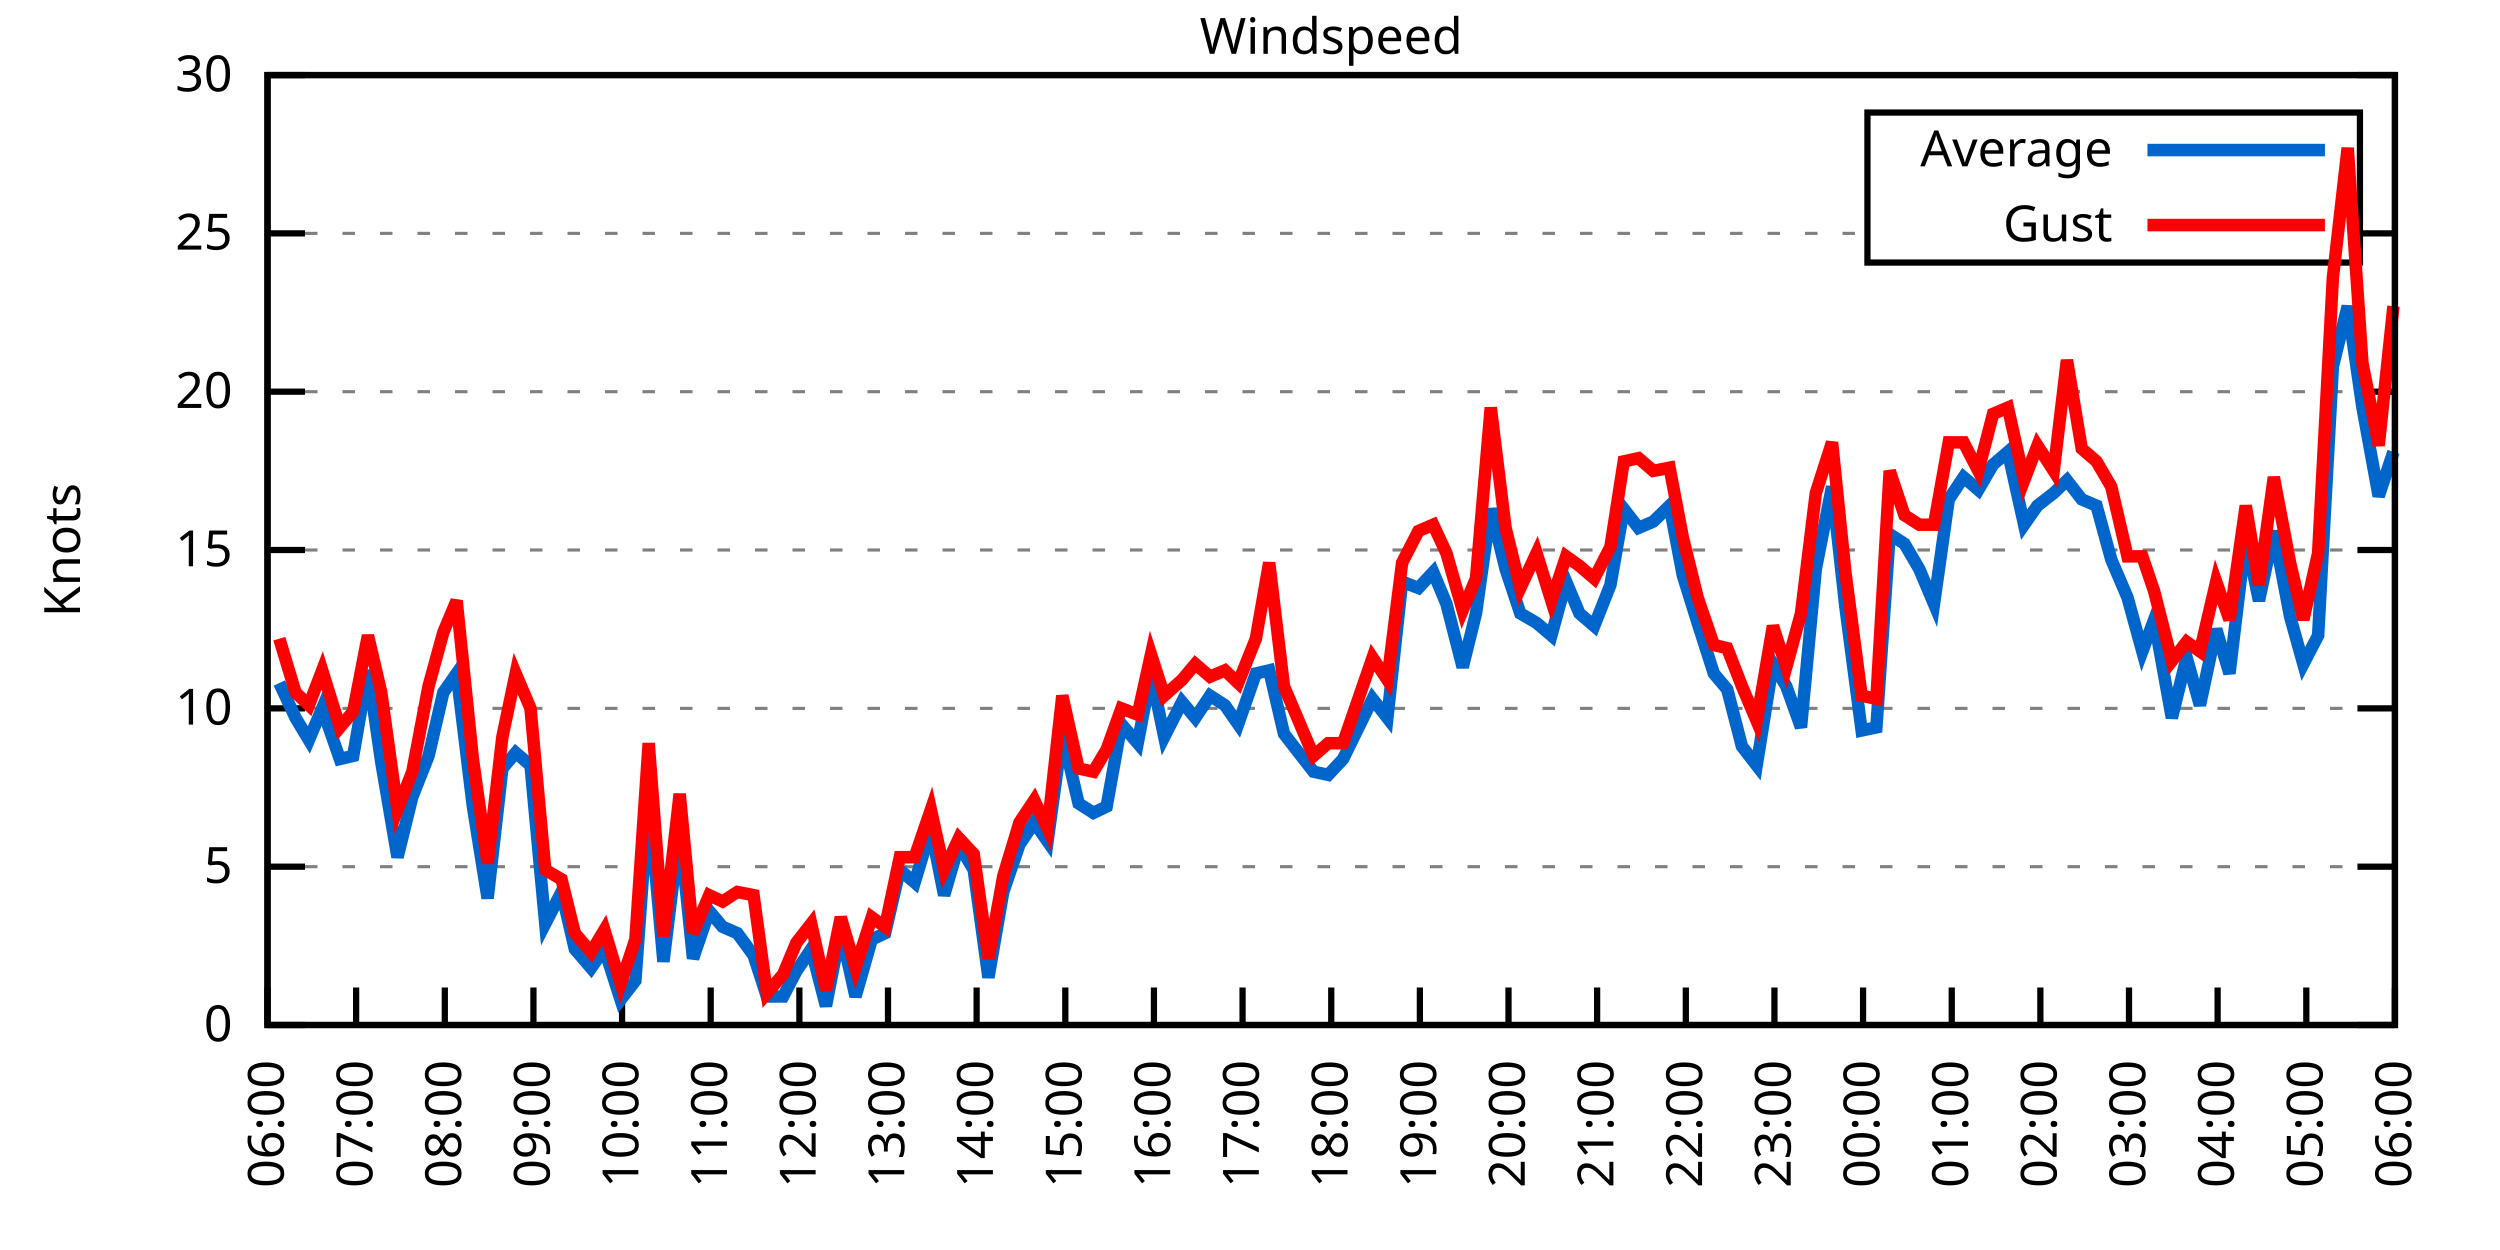
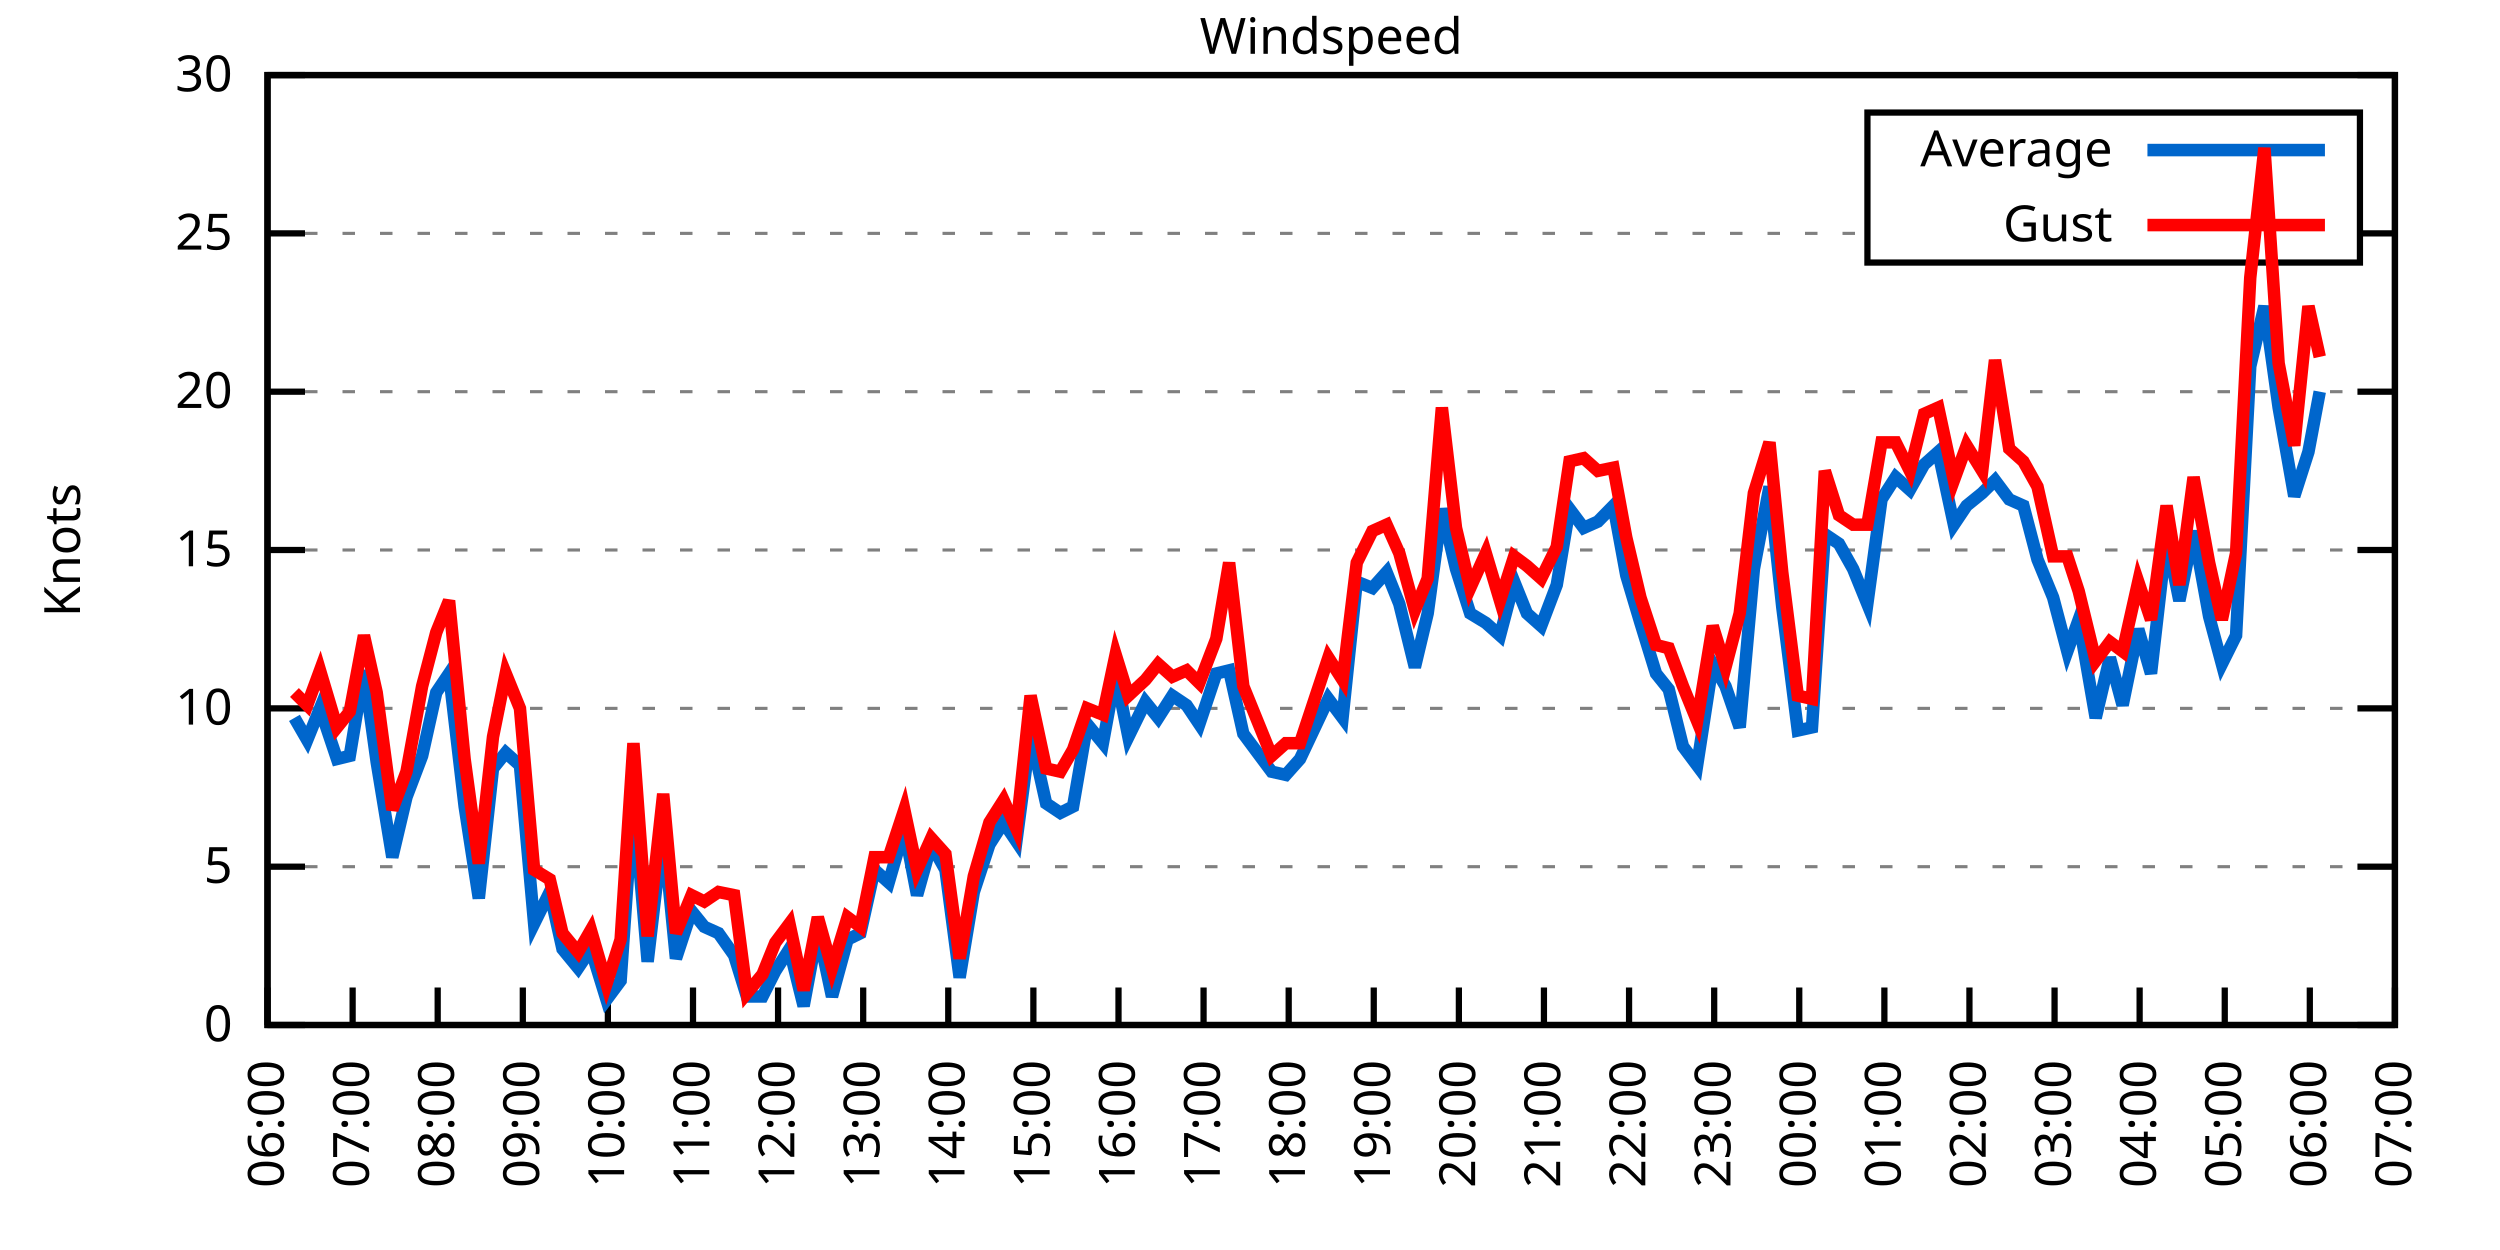
<svg xmlns="http://www.w3.org/2000/svg" xmlns:xlink="http://www.w3.org/1999/xlink" width="400" height="200" viewBox="0 0 400 200">
  <g id="gnuplot_canvas">
    <rect x="0" y="0" width="400" height="200" fill="none" />
    <defs>
      <circle id="gpDot" r="0.5" stroke-width="0.5" stroke="currentColor" />
      <path id="gpPt0" stroke-width="0.333" stroke="currentColor" d="M-1,0 h2 M0,-1 v2" />
      <path id="gpPt1" stroke-width="0.333" stroke="currentColor" d="M-1,-1 L1,1 M1,-1 L-1,1" />
      <path id="gpPt2" stroke-width="0.333" stroke="currentColor" d="M-1,0 L1,0 M0,-1 L0,1 M-1,-1 L1,1 M-1,1 L1,-1" />
      <rect id="gpPt3" stroke-width="0.333" stroke="currentColor" x="-1" y="-1" width="2" height="2" />
      <rect id="gpPt4" stroke-width="0.333" stroke="currentColor" fill="currentColor" x="-1" y="-1" width="2" height="2" />
      <circle id="gpPt5" stroke-width="0.333" stroke="currentColor" cx="0" cy="0" r="1" />
      <use xlink:href="#gpPt5" id="gpPt6" fill="currentColor" stroke="none" />
      <path id="gpPt7" stroke-width="0.333" stroke="currentColor" d="M0,-1.33 L-1.33,0.67 L1.33,0.67 z" />
      <use xlink:href="#gpPt7" id="gpPt8" fill="currentColor" stroke="none" />
      <use xlink:href="#gpPt7" id="gpPt9" stroke="currentColor" transform="rotate(180)" />
      <use xlink:href="#gpPt9" id="gpPt10" fill="currentColor" stroke="none" />
      <use xlink:href="#gpPt3" id="gpPt11" stroke="currentColor" transform="rotate(45)" />
      <use xlink:href="#gpPt11" id="gpPt12" fill="currentColor" stroke="none" />
      <path id="gpPt13" stroke-width="0.333" stroke="currentColor" d="M0,1.330 L1.265,0.411 L0.782,-1.067 L-0.782,-1.076 L-1.265,0.411 z" />
      <use xlink:href="#gpPt13" id="gpPt14" fill="currentColor" stroke="none" />
      <filter id="textbox" filterUnits="objectBoundingBox" x="0" y="0" height="1" width="1">
        <feFlood flood-color="white" flood-opacity="1" result="bgnd" />
        <feComposite in="SourceGraphic" in2="bgnd" operator="atop" />
      </filter>
      <filter id="greybox" filterUnits="objectBoundingBox" x="0" y="0" height="1" width="1">
        <feFlood flood-color="lightgrey" flood-opacity="1" result="grey" />
        <feComposite in="SourceGraphic" in2="grey" operator="atop" />
      </filter>
    </defs>
    <g fill="none" color="white" stroke="currentColor" stroke-width="1.00" stroke-linecap="butt" stroke-linejoin="miter">
</g>
    <g fill="none" color="black" stroke="currentColor" stroke-width="1.00" stroke-linecap="butt" stroke-linejoin="miter">
      <g stroke="none" shape-rendering="crispEdges">
        <polygon fill="rgb(255, 255, 255)" points="42.80,164.00 383.18,164.00 383.18,12.02 42.80,12.02 " />
      </g>
    </g>
    <g fill="none" color="black" stroke="currentColor" stroke-width="1.00" stroke-linecap="butt" stroke-linejoin="miter">
</g>
    <g fill="none" color="black" stroke="black" stroke-width="0.50" stroke-linecap="butt" stroke-linejoin="miter">
</g>
    <g fill="none" color="gray" stroke="currentColor" stroke-width="0.50" stroke-linecap="butt" stroke-linejoin="miter">
      <path stroke="gray" stroke-dasharray="2,4" class="gridline" d="M42.80,164.00 L383.19,164.00  " />
    </g>
    <g fill="none" color="gray" stroke="gray" stroke-width="1.00" stroke-linecap="butt" stroke-linejoin="miter">
</g>
    <g fill="none" color="black" stroke="currentColor" stroke-width="1.00" stroke-linecap="butt" stroke-linejoin="miter">
      <path stroke="black" d="M42.80,164.00 L48.80,164.00 M383.19,164.00 L377.19,164.00  " />
      <g transform="translate(37.20,166.60)" stroke="none" fill="black" font-family="Sans" font-size="8.00" text-anchor="end">
        <text>
          <tspan font-family="Sans"> 0</tspan>
        </text>
      </g>
    </g>
    <g fill="none" color="black" stroke="currentColor" stroke-width="1.00" stroke-linecap="butt" stroke-linejoin="miter">
</g>
    <g fill="none" color="black" stroke="black" stroke-width="0.50" stroke-linecap="butt" stroke-linejoin="miter">
</g>
    <g fill="none" color="gray" stroke="currentColor" stroke-width="0.50" stroke-linecap="butt" stroke-linejoin="miter">
      <path stroke="gray" stroke-dasharray="2,4" class="gridline" d="M42.80,138.67 L383.19,138.67  " />
    </g>
    <g fill="none" color="gray" stroke="gray" stroke-width="1.00" stroke-linecap="butt" stroke-linejoin="miter">
</g>
    <g fill="none" color="black" stroke="currentColor" stroke-width="1.00" stroke-linecap="butt" stroke-linejoin="miter">
      <path stroke="black" d="M42.80,138.67 L48.80,138.67 M383.19,138.67 L377.19,138.67  " />
      <g transform="translate(37.20,141.27)" stroke="none" fill="black" font-family="Sans" font-size="8.00" text-anchor="end">
        <text>
          <tspan font-family="Sans"> 5</tspan>
        </text>
      </g>
    </g>
    <g fill="none" color="black" stroke="currentColor" stroke-width="1.00" stroke-linecap="butt" stroke-linejoin="miter">
</g>
    <g fill="none" color="black" stroke="black" stroke-width="0.50" stroke-linecap="butt" stroke-linejoin="miter">
</g>
    <g fill="none" color="gray" stroke="currentColor" stroke-width="0.50" stroke-linecap="butt" stroke-linejoin="miter">
      <path stroke="gray" stroke-dasharray="2,4" class="gridline" d="M42.80,113.34 L383.19,113.34  " />
    </g>
    <g fill="none" color="gray" stroke="gray" stroke-width="1.00" stroke-linecap="butt" stroke-linejoin="miter">
</g>
    <g fill="none" color="black" stroke="currentColor" stroke-width="1.00" stroke-linecap="butt" stroke-linejoin="miter">
      <path stroke="black" d="M42.80,113.34 L48.80,113.34 M383.19,113.34 L377.19,113.34  " />
      <g transform="translate(37.20,115.94)" stroke="none" fill="black" font-family="Sans" font-size="8.00" text-anchor="end">
        <text>
          <tspan font-family="Sans"> 10</tspan>
        </text>
      </g>
    </g>
    <g fill="none" color="black" stroke="currentColor" stroke-width="1.00" stroke-linecap="butt" stroke-linejoin="miter">
</g>
    <g fill="none" color="black" stroke="black" stroke-width="0.50" stroke-linecap="butt" stroke-linejoin="miter">
</g>
    <g fill="none" color="gray" stroke="currentColor" stroke-width="0.50" stroke-linecap="butt" stroke-linejoin="miter">
      <path stroke="gray" stroke-dasharray="2,4" class="gridline" d="M42.80,88.00 L383.19,88.00  " />
    </g>
    <g fill="none" color="gray" stroke="gray" stroke-width="1.00" stroke-linecap="butt" stroke-linejoin="miter">
</g>
    <g fill="none" color="black" stroke="currentColor" stroke-width="1.00" stroke-linecap="butt" stroke-linejoin="miter">
      <path stroke="black" d="M42.80,88.00 L48.80,88.00 M383.19,88.00 L377.19,88.00  " />
      <g transform="translate(37.20,90.60)" stroke="none" fill="black" font-family="Sans" font-size="8.00" text-anchor="end">
        <text>
          <tspan font-family="Sans"> 15</tspan>
        </text>
      </g>
    </g>
    <g fill="none" color="black" stroke="currentColor" stroke-width="1.00" stroke-linecap="butt" stroke-linejoin="miter">
</g>
    <g fill="none" color="black" stroke="black" stroke-width="0.50" stroke-linecap="butt" stroke-linejoin="miter">
</g>
    <g fill="none" color="gray" stroke="currentColor" stroke-width="0.50" stroke-linecap="butt" stroke-linejoin="miter">
      <path stroke="gray" stroke-dasharray="2,4" class="gridline" d="M42.80,62.67 L383.19,62.67  " />
    </g>
    <g fill="none" color="gray" stroke="gray" stroke-width="1.00" stroke-linecap="butt" stroke-linejoin="miter">
</g>
    <g fill="none" color="black" stroke="currentColor" stroke-width="1.00" stroke-linecap="butt" stroke-linejoin="miter">
      <path stroke="black" d="M42.80,62.67 L48.80,62.67 M383.19,62.67 L377.19,62.67  " />
      <g transform="translate(37.20,65.27)" stroke="none" fill="black" font-family="Sans" font-size="8.00" text-anchor="end">
        <text>
          <tspan font-family="Sans"> 20</tspan>
        </text>
      </g>
    </g>
    <g fill="none" color="black" stroke="currentColor" stroke-width="1.00" stroke-linecap="butt" stroke-linejoin="miter">
</g>
    <g fill="none" color="black" stroke="black" stroke-width="0.50" stroke-linecap="butt" stroke-linejoin="miter">
</g>
    <g fill="none" color="gray" stroke="currentColor" stroke-width="0.50" stroke-linecap="butt" stroke-linejoin="miter">
      <path stroke="gray" stroke-dasharray="2,4" class="gridline" d="M42.80,37.34 L298.79,37.34 M377.59,37.34 L383.19,37.34  " />
    </g>
    <g fill="none" color="gray" stroke="gray" stroke-width="1.00" stroke-linecap="butt" stroke-linejoin="miter">
</g>
    <g fill="none" color="black" stroke="currentColor" stroke-width="1.00" stroke-linecap="butt" stroke-linejoin="miter">
      <path stroke="black" d="M42.80,37.34 L48.80,37.34 M383.19,37.34 L377.19,37.34  " />
      <g transform="translate(37.20,39.94)" stroke="none" fill="black" font-family="Sans" font-size="8.00" text-anchor="end">
        <text>
          <tspan font-family="Sans"> 25</tspan>
        </text>
      </g>
    </g>
    <g fill="none" color="black" stroke="currentColor" stroke-width="1.00" stroke-linecap="butt" stroke-linejoin="miter">
</g>
    <g fill="none" color="black" stroke="black" stroke-width="0.50" stroke-linecap="butt" stroke-linejoin="miter">
</g>
    <g fill="none" color="gray" stroke="currentColor" stroke-width="0.50" stroke-linecap="butt" stroke-linejoin="miter">
      <path stroke="gray" stroke-dasharray="2,4" class="gridline" d="M42.80,12.01 L383.19,12.01  " />
    </g>
    <g fill="none" color="gray" stroke="gray" stroke-width="1.00" stroke-linecap="butt" stroke-linejoin="miter">
</g>
    <g fill="none" color="black" stroke="currentColor" stroke-width="1.00" stroke-linecap="butt" stroke-linejoin="miter">
      <path stroke="black" d="M42.80,12.01 L48.80,12.01 M383.19,12.01 L377.19,12.01  " />
      <g transform="translate(37.20,14.61)" stroke="none" fill="black" font-family="Sans" font-size="8.00" text-anchor="end">
        <text>
          <tspan font-family="Sans"> 30</tspan>
        </text>
      </g>
    </g>
    <g fill="none" color="black" stroke="currentColor" stroke-width="1.00" stroke-linecap="butt" stroke-linejoin="miter">
      <path stroke="black" d="M42.80,164.00 L42.80,158.00  " />
      <g transform="translate(45.40,169.60) rotate(270.00)" stroke="none" fill="black" font-family="Sans" font-size="8.00" text-anchor="end">
        <text>
          <tspan font-family="Sans">06:00</tspan>
        </text>
      </g>
    </g>
    <g fill="none" color="black" stroke="currentColor" stroke-width="1.00" stroke-linecap="butt" stroke-linejoin="miter">
-       <path stroke="black" d="M56.98,164.00 L56.98,158.00  " />
-       <g transform="translate(59.58,169.60) rotate(270.00)" stroke="none" fill="black" font-family="Sans" font-size="8.00" text-anchor="end">
+       <path stroke="black" d="M56.42,164.00 L56.42,158.00  " />
+       <g transform="translate(59.02,169.60) rotate(270.00)" stroke="none" fill="black" font-family="Sans" font-size="8.00" text-anchor="end">
        <text>
          <tspan font-family="Sans">07:00</tspan>
        </text>
      </g>
    </g>
    <g fill="none" color="black" stroke="currentColor" stroke-width="1.00" stroke-linecap="butt" stroke-linejoin="miter">
-       <path stroke="black" d="M71.17,164.00 L71.17,158.00  " />
-       <g transform="translate(73.77,169.60) rotate(270.00)" stroke="none" fill="black" font-family="Sans" font-size="8.00" text-anchor="end">
+       <path stroke="black" d="M70.03,164.00 L70.03,158.00  " />
+       <g transform="translate(72.63,169.60) rotate(270.00)" stroke="none" fill="black" font-family="Sans" font-size="8.00" text-anchor="end">
        <text>
          <tspan font-family="Sans">08:00</tspan>
        </text>
      </g>
    </g>
    <g fill="none" color="black" stroke="currentColor" stroke-width="1.00" stroke-linecap="butt" stroke-linejoin="miter">
-       <path stroke="black" d="M85.35,164.00 L85.35,158.00  " />
-       <g transform="translate(87.95,169.60) rotate(270.00)" stroke="none" fill="black" font-family="Sans" font-size="8.00" text-anchor="end">
+       <path stroke="black" d="M83.65,164.00 L83.65,158.00  " />
+       <g transform="translate(86.25,169.60) rotate(270.00)" stroke="none" fill="black" font-family="Sans" font-size="8.00" text-anchor="end">
        <text>
          <tspan font-family="Sans">09:00</tspan>
        </text>
      </g>
    </g>
    <g fill="none" color="black" stroke="currentColor" stroke-width="1.00" stroke-linecap="butt" stroke-linejoin="miter">
-       <path stroke="black" d="M99.53,164.00 L99.53,158.00  " />
-       <g transform="translate(102.13,169.60) rotate(270.00)" stroke="none" fill="black" font-family="Sans" font-size="8.00" text-anchor="end">
+       <path stroke="black" d="M97.26,164.00 L97.26,158.00  " />
+       <g transform="translate(99.86,169.60) rotate(270.00)" stroke="none" fill="black" font-family="Sans" font-size="8.00" text-anchor="end">
        <text>
          <tspan font-family="Sans">10:00</tspan>
        </text>
      </g>
    </g>
    <g fill="none" color="black" stroke="currentColor" stroke-width="1.00" stroke-linecap="butt" stroke-linejoin="miter">
-       <path stroke="black" d="M113.71,164.00 L113.71,158.00  " />
-       <g transform="translate(116.31,169.60) rotate(270.00)" stroke="none" fill="black" font-family="Sans" font-size="8.00" text-anchor="end">
+       <path stroke="black" d="M110.88,164.00 L110.88,158.00  " />
+       <g transform="translate(113.48,169.60) rotate(270.00)" stroke="none" fill="black" font-family="Sans" font-size="8.00" text-anchor="end">
        <text>
          <tspan font-family="Sans">11:00</tspan>
        </text>
      </g>
    </g>
    <g fill="none" color="black" stroke="currentColor" stroke-width="1.00" stroke-linecap="butt" stroke-linejoin="miter">
-       <path stroke="black" d="M127.90,164.00 L127.90,158.00  " />
-       <g transform="translate(130.50,169.60) rotate(270.00)" stroke="none" fill="black" font-family="Sans" font-size="8.00" text-anchor="end">
+       <path stroke="black" d="M124.49,164.00 L124.49,158.00  " />
+       <g transform="translate(127.09,169.60) rotate(270.00)" stroke="none" fill="black" font-family="Sans" font-size="8.00" text-anchor="end">
        <text>
          <tspan font-family="Sans">12:00</tspan>
        </text>
      </g>
    </g>
    <g fill="none" color="black" stroke="currentColor" stroke-width="1.00" stroke-linecap="butt" stroke-linejoin="miter">
-       <path stroke="black" d="M142.08,164.00 L142.08,158.00  " />
-       <g transform="translate(144.68,169.60) rotate(270.00)" stroke="none" fill="black" font-family="Sans" font-size="8.00" text-anchor="end">
+       <path stroke="black" d="M138.11,164.00 L138.11,158.00  " />
+       <g transform="translate(140.71,169.60) rotate(270.00)" stroke="none" fill="black" font-family="Sans" font-size="8.00" text-anchor="end">
        <text>
          <tspan font-family="Sans">13:00</tspan>
        </text>
      </g>
    </g>
    <g fill="none" color="black" stroke="currentColor" stroke-width="1.00" stroke-linecap="butt" stroke-linejoin="miter">
-       <path stroke="black" d="M156.26,164.00 L156.26,158.00  " />
-       <g transform="translate(158.86,169.60) rotate(270.00)" stroke="none" fill="black" font-family="Sans" font-size="8.00" text-anchor="end">
+       <path stroke="black" d="M151.72,164.00 L151.72,158.00  " />
+       <g transform="translate(154.32,169.60) rotate(270.00)" stroke="none" fill="black" font-family="Sans" font-size="8.00" text-anchor="end">
        <text>
          <tspan font-family="Sans">14:00</tspan>
        </text>
      </g>
    </g>
    <g fill="none" color="black" stroke="currentColor" stroke-width="1.00" stroke-linecap="butt" stroke-linejoin="miter">
-       <path stroke="black" d="M170.45,164.00 L170.45,158.00  " />
-       <g transform="translate(173.05,169.60) rotate(270.00)" stroke="none" fill="black" font-family="Sans" font-size="8.00" text-anchor="end">
+       <path stroke="black" d="M165.34,164.00 L165.34,158.00  " />
+       <g transform="translate(167.94,169.60) rotate(270.00)" stroke="none" fill="black" font-family="Sans" font-size="8.00" text-anchor="end">
        <text>
          <tspan font-family="Sans">15:00</tspan>
        </text>
      </g>
    </g>
    <g fill="none" color="black" stroke="currentColor" stroke-width="1.00" stroke-linecap="butt" stroke-linejoin="miter">
-       <path stroke="black" d="M184.63,164.00 L184.63,158.00  " />
-       <g transform="translate(187.23,169.60) rotate(270.00)" stroke="none" fill="black" font-family="Sans" font-size="8.00" text-anchor="end">
+       <path stroke="black" d="M178.96,164.00 L178.96,158.00  " />
+       <g transform="translate(181.56,169.60) rotate(270.00)" stroke="none" fill="black" font-family="Sans" font-size="8.00" text-anchor="end">
        <text>
          <tspan font-family="Sans">16:00</tspan>
        </text>
      </g>
    </g>
    <g fill="none" color="black" stroke="currentColor" stroke-width="1.00" stroke-linecap="butt" stroke-linejoin="miter">
-       <path stroke="black" d="M198.81,164.00 L198.81,158.00  " />
-       <g transform="translate(201.41,169.60) rotate(270.00)" stroke="none" fill="black" font-family="Sans" font-size="8.00" text-anchor="end">
+       <path stroke="black" d="M192.57,164.00 L192.57,158.00  " />
+       <g transform="translate(195.17,169.60) rotate(270.00)" stroke="none" fill="black" font-family="Sans" font-size="8.00" text-anchor="end">
        <text>
          <tspan font-family="Sans">17:00</tspan>
        </text>
      </g>
    </g>
    <g fill="none" color="black" stroke="currentColor" stroke-width="1.00" stroke-linecap="butt" stroke-linejoin="miter">
-       <path stroke="black" d="M213.00,164.00 L213.00,158.00  " />
-       <g transform="translate(215.60,169.60) rotate(270.00)" stroke="none" fill="black" font-family="Sans" font-size="8.00" text-anchor="end">
+       <path stroke="black" d="M206.19,164.00 L206.19,158.00  " />
+       <g transform="translate(208.79,169.60) rotate(270.00)" stroke="none" fill="black" font-family="Sans" font-size="8.00" text-anchor="end">
        <text>
          <tspan font-family="Sans">18:00</tspan>
        </text>
      </g>
    </g>
    <g fill="none" color="black" stroke="currentColor" stroke-width="1.00" stroke-linecap="butt" stroke-linejoin="miter">
-       <path stroke="black" d="M227.18,164.00 L227.18,158.00  " />
-       <g transform="translate(229.78,169.60) rotate(270.00)" stroke="none" fill="black" font-family="Sans" font-size="8.00" text-anchor="end">
+       <path stroke="black" d="M219.80,164.00 L219.80,158.00  " />
+       <g transform="translate(222.40,169.60) rotate(270.00)" stroke="none" fill="black" font-family="Sans" font-size="8.00" text-anchor="end">
        <text>
          <tspan font-family="Sans">19:00</tspan>
        </text>
      </g>
    </g>
    <g fill="none" color="black" stroke="currentColor" stroke-width="1.00" stroke-linecap="butt" stroke-linejoin="miter">
-       <path stroke="black" d="M241.36,164.00 L241.36,158.00  " />
-       <g transform="translate(243.96,169.60) rotate(270.00)" stroke="none" fill="black" font-family="Sans" font-size="8.00" text-anchor="end">
+       <path stroke="black" d="M233.42,164.00 L233.42,158.00  " />
+       <g transform="translate(236.02,169.60) rotate(270.00)" stroke="none" fill="black" font-family="Sans" font-size="8.00" text-anchor="end">
        <text>
          <tspan font-family="Sans">20:00</tspan>
        </text>
      </g>
    </g>
    <g fill="none" color="black" stroke="currentColor" stroke-width="1.00" stroke-linecap="butt" stroke-linejoin="miter">
-       <path stroke="black" d="M255.54,164.00 L255.54,158.00  " />
-       <g transform="translate(258.14,169.60) rotate(270.00)" stroke="none" fill="black" font-family="Sans" font-size="8.00" text-anchor="end">
+       <path stroke="black" d="M247.03,164.00 L247.03,158.00  " />
+       <g transform="translate(249.63,169.60) rotate(270.00)" stroke="none" fill="black" font-family="Sans" font-size="8.00" text-anchor="end">
        <text>
          <tspan font-family="Sans">21:00</tspan>
        </text>
      </g>
    </g>
    <g fill="none" color="black" stroke="currentColor" stroke-width="1.00" stroke-linecap="butt" stroke-linejoin="miter">
-       <path stroke="black" d="M269.73,164.00 L269.73,158.00  " />
-       <g transform="translate(272.33,169.60) rotate(270.00)" stroke="none" fill="black" font-family="Sans" font-size="8.00" text-anchor="end">
+       <path stroke="black" d="M260.65,164.00 L260.65,158.00  " />
+       <g transform="translate(263.25,169.60) rotate(270.00)" stroke="none" fill="black" font-family="Sans" font-size="8.00" text-anchor="end">
        <text>
          <tspan font-family="Sans">22:00</tspan>
        </text>
      </g>
    </g>
    <g fill="none" color="black" stroke="currentColor" stroke-width="1.00" stroke-linecap="butt" stroke-linejoin="miter">
-       <path stroke="black" d="M283.91,164.00 L283.91,158.00  " />
-       <g transform="translate(286.51,169.60) rotate(270.00)" stroke="none" fill="black" font-family="Sans" font-size="8.00" text-anchor="end">
+       <path stroke="black" d="M274.27,164.00 L274.27,158.00  " />
+       <g transform="translate(276.87,169.60) rotate(270.00)" stroke="none" fill="black" font-family="Sans" font-size="8.00" text-anchor="end">
        <text>
          <tspan font-family="Sans">23:00</tspan>
        </text>
      </g>
    </g>
    <g fill="none" color="black" stroke="currentColor" stroke-width="1.00" stroke-linecap="butt" stroke-linejoin="miter">
-       <path stroke="black" d="M298.09,164.00 L298.09,158.00  " />
-       <g transform="translate(300.69,169.60) rotate(270.00)" stroke="none" fill="black" font-family="Sans" font-size="8.00" text-anchor="end">
+       <path stroke="black" d="M287.88,164.00 L287.88,158.00  " />
+       <g transform="translate(290.48,169.60) rotate(270.00)" stroke="none" fill="black" font-family="Sans" font-size="8.00" text-anchor="end">
        <text>
          <tspan font-family="Sans">00:00</tspan>
        </text>
      </g>
    </g>
    <g fill="none" color="black" stroke="currentColor" stroke-width="1.00" stroke-linecap="butt" stroke-linejoin="miter">
-       <path stroke="black" d="M312.28,164.00 L312.28,158.00  " />
-       <g transform="translate(314.88,169.60) rotate(270.00)" stroke="none" fill="black" font-family="Sans" font-size="8.00" text-anchor="end">
+       <path stroke="black" d="M301.50,164.00 L301.50,158.00  " />
+       <g transform="translate(304.10,169.60) rotate(270.00)" stroke="none" fill="black" font-family="Sans" font-size="8.00" text-anchor="end">
        <text>
          <tspan font-family="Sans">01:00</tspan>
        </text>
      </g>
    </g>
    <g fill="none" color="black" stroke="currentColor" stroke-width="1.00" stroke-linecap="butt" stroke-linejoin="miter">
-       <path stroke="black" d="M326.46,164.00 L326.46,158.00  " />
-       <g transform="translate(329.06,169.60) rotate(270.00)" stroke="none" fill="black" font-family="Sans" font-size="8.00" text-anchor="end">
+       <path stroke="black" d="M315.11,164.00 L315.11,158.00  " />
+       <g transform="translate(317.71,169.60) rotate(270.00)" stroke="none" fill="black" font-family="Sans" font-size="8.00" text-anchor="end">
        <text>
          <tspan font-family="Sans">02:00</tspan>
        </text>
      </g>
    </g>
    <g fill="none" color="black" stroke="currentColor" stroke-width="1.00" stroke-linecap="butt" stroke-linejoin="miter">
-       <path stroke="black" d="M340.64,164.00 L340.64,158.00  " />
-       <g transform="translate(343.24,169.60) rotate(270.00)" stroke="none" fill="black" font-family="Sans" font-size="8.00" text-anchor="end">
+       <path stroke="black" d="M328.73,164.00 L328.73,158.00  " />
+       <g transform="translate(331.33,169.60) rotate(270.00)" stroke="none" fill="black" font-family="Sans" font-size="8.00" text-anchor="end">
        <text>
          <tspan font-family="Sans">03:00</tspan>
        </text>
      </g>
    </g>
    <g fill="none" color="black" stroke="currentColor" stroke-width="1.00" stroke-linecap="butt" stroke-linejoin="miter">
-       <path stroke="black" d="M354.82,164.00 L354.82,158.00  " />
-       <g transform="translate(357.42,169.60) rotate(270.00)" stroke="none" fill="black" font-family="Sans" font-size="8.00" text-anchor="end">
+       <path stroke="black" d="M342.34,164.00 L342.34,158.00  " />
+       <g transform="translate(344.94,169.60) rotate(270.00)" stroke="none" fill="black" font-family="Sans" font-size="8.00" text-anchor="end">
        <text>
          <tspan font-family="Sans">04:00</tspan>
        </text>
      </g>
    </g>
    <g fill="none" color="black" stroke="currentColor" stroke-width="1.00" stroke-linecap="butt" stroke-linejoin="miter">
-       <path stroke="black" d="M369.01,164.00 L369.01,158.00  " />
-       <g transform="translate(371.61,169.60) rotate(270.00)" stroke="none" fill="black" font-family="Sans" font-size="8.00" text-anchor="end">
+       <path stroke="black" d="M355.96,164.00 L355.96,158.00  " />
+       <g transform="translate(358.56,169.60) rotate(270.00)" stroke="none" fill="black" font-family="Sans" font-size="8.00" text-anchor="end">
        <text>
          <tspan font-family="Sans">05:00</tspan>
+         </text>
+       </g>
+     </g>
+     <g fill="none" color="black" stroke="currentColor" stroke-width="1.00" stroke-linecap="butt" stroke-linejoin="miter">
+       <path stroke="black" d="M369.57,164.00 L369.57,158.00  " />
+       <g transform="translate(372.17,169.60) rotate(270.00)" stroke="none" fill="black" font-family="Sans" font-size="8.00" text-anchor="end">
+         <text>
+           <tspan font-family="Sans">06:00</tspan>
        </text>
      </g>
    </g>
    <g fill="none" color="black" stroke="currentColor" stroke-width="1.00" stroke-linecap="butt" stroke-linejoin="miter">
      <path stroke="black" d="M383.19,164.00 L383.19,158.00  " />
      <g transform="translate(385.79,169.60) rotate(270.00)" stroke="none" fill="black" font-family="Sans" font-size="8.00" text-anchor="end">
        <text>
-           <tspan font-family="Sans">06:00</tspan>
+           <tspan font-family="Sans">07:00</tspan>
        </text>
      </g>
    </g>
    <g fill="none" color="black" stroke="currentColor" stroke-width="1.00" stroke-linecap="butt" stroke-linejoin="miter">
</g>
    <g fill="none" color="black" stroke="currentColor" stroke-width="1.00" stroke-linecap="butt" stroke-linejoin="miter">
      <path stroke="black" d="M42.80,12.01 L42.80,164.00 L383.19,164.00 L383.19,12.01 L42.80,12.01 Z  " />
    </g>
    <g fill="none" color="black" stroke="currentColor" stroke-width="1.00" stroke-linecap="butt" stroke-linejoin="miter">
</g>
    <g fill="none" color="black" stroke="currentColor" stroke-width="1.00" stroke-linecap="butt" stroke-linejoin="miter">
      <path stroke="black" d="M298.79,42.01 L298.79,18.01 L377.59,18.01 L377.59,42.01 L298.79,42.01 Z  " />
    </g>
    <g id="Windspeed_plot_1">
      <g fill="none" color="white" stroke="black" stroke-width="2.00" stroke-linecap="butt" stroke-linejoin="miter">
</g>
      <g fill="none" color="black" stroke="currentColor" stroke-width="2.00" stroke-linecap="butt" stroke-linejoin="miter">
        <g transform="translate(337.99,26.61)" stroke="none" fill="black" font-family="Sans" font-size="8.00" text-anchor="end">
          <text>
            <tspan font-family="Sans">Average</tspan>
          </text>
        </g>
      </g>
      <g fill="none" color="black" stroke="currentColor" stroke-width="2.00" stroke-linecap="butt" stroke-linejoin="miter">
-         <path stroke="rgb(  0, 102, 204)" d="M343.59,24.01 L371.99,24.01 M44.69,109.28 L47.29,114.86 L49.42,118.40 L51.55,113.34 L54.38,121.44 L56.51,120.94   L58.87,107.26 L61.00,121.95 L63.60,137.15 L65.97,127.52 L68.57,120.94 L70.93,110.80 L73.06,107.76 L75.66,129.04   L78.02,143.73 L80.38,122.96 L82.51,120.43 L84.88,122.46 L87.24,147.79 L89.84,142.72 L91.97,151.84 L94.57,154.88   L96.70,151.84 L99.30,159.95 L101.66,156.91 L103.79,127.52 L106.15,153.87 L108.75,132.59 L110.88,153.36 L113.48,145.76   L115.61,148.29 L117.97,149.31 L120.57,152.85 L122.70,159.44 L125.30,159.44 L127.42,155.39 L129.79,151.84 L132.15,160.96   L134.52,148.80 L136.88,159.44 L139.48,150.32 L141.61,149.31 L143.97,139.17 L146.34,141.20 L148.94,132.59 L151.06,143.23   L153.43,135.12 L155.79,139.17 L158.15,156.40 L160.52,142.72 L163.12,135.12 L165.48,131.58 L167.61,134.62 L169.97,117.39   L172.57,128.54 L174.94,130.06 L177.06,129.04 L179.43,115.87 L182.03,118.91 L184.16,107.76 L186.28,117.90 L189.12,112.32   L191.25,114.86 L193.61,111.31 L195.98,112.83 L198.10,115.87 L200.94,107.76 L203.07,107.26 L205.43,117.39 L207.79,120.43   L210.16,123.47 L212.52,123.98 L214.89,121.44 L219.61,111.82 L221.98,114.86 L224.34,93.07 L226.94,94.08 L229.31,91.55   L231.43,96.62 L234.03,106.75 L236.16,98.14 L238.52,81.42 L240.89,91.04 L243.25,98.14 L245.85,99.66 L248.22,101.68   L250.58,93.07 L252.71,98.14 L255.07,100.16 L257.67,93.58 L259.80,81.42 L262.16,84.46 L264.53,83.45 L267.13,80.91   L269.25,92.06 L271.62,99.66 L274.22,107.76 L276.35,110.30 L278.71,119.42 L281.07,122.46 L283.67,106.24 L285.80,109.79   L288.16,116.38 L290.53,91.04 L293.13,77.87 L295.26,97.12 L297.86,116.88 L300.22,116.38 L302.35,85.47 L304.71,86.99   L307.08,91.04 L309.44,96.62 L311.80,79.90 L314.17,76.35 L316.53,78.38 L318.89,74.33 L321.26,72.30 L323.86,83.95   L325.99,80.91 L328.59,78.89 L330.71,76.86 L333.08,79.90 L335.44,80.91 L337.80,89.52 L340.40,95.60 L342.77,104.22   L344.66,99.15 L347.50,114.86 L349.86,105.23 L351.99,112.83 L354.59,100.67 L356.72,107.76 L359.32,85.98 L361.44,96.11   L363.81,84.97 L366.41,98.64 L368.53,106.24 L370.90,101.68 L373.26,58.62 L375.63,48.99 L377.99,65.21 L380.59,79.39   L382.95,72.30  " />
+         <path stroke="rgb(  0, 102, 204)" d="M343.59,24.01 L371.99,24.01 M47.11,114.86 L49.15,118.40 L51.20,113.34 L53.92,121.44 L55.96,120.94 L58.23,107.26   L60.27,121.95 L62.77,137.15 L65.04,127.52 L67.54,120.94 L69.80,110.80 L71.85,107.76 L74.34,129.04 L76.61,143.73   L78.88,122.96 L80.92,120.43 L83.19,122.46 L85.46,147.79 L87.96,142.72 L90.00,151.84 L92.50,154.88 L94.54,151.84   L97.04,159.95 L99.30,156.91 L101.35,127.52 L103.62,153.87 L106.11,132.59 L108.15,153.36 L110.65,145.76 L112.69,148.29   L114.96,149.31 L117.46,152.85 L119.50,159.44 L122.00,159.44 L124.04,155.39 L126.31,151.84 L128.58,160.96 L130.85,148.80   L133.12,159.44 L135.61,150.32 L137.66,149.31 L139.92,139.17 L142.19,141.20 L144.69,132.59 L146.73,143.23 L149.00,135.12   L151.27,139.17 L153.54,156.40 L155.81,142.72 L158.31,135.12 L160.57,131.58 L162.62,134.62 L164.89,117.39 L167.38,128.54   L169.65,130.06 L171.69,129.04 L173.96,115.87 L176.46,118.91 L178.50,107.76 L180.54,117.90 L183.27,112.32 L185.31,114.86   L187.58,111.31 L189.85,112.83 L191.89,115.87 L194.61,107.76 L196.66,107.26 L198.93,117.39 L201.19,120.43 L203.46,123.47   L205.73,123.98 L208.00,121.44 L212.54,111.82 L214.81,114.86 L217.08,93.07 L219.58,94.08 L221.85,91.55 L223.89,96.62   L226.38,106.75 L228.43,98.14 L230.70,81.42 L232.96,91.04 L235.23,98.14 L237.73,99.66 L240.00,101.68 L242.27,93.07   L244.31,98.14 L246.58,100.16 L249.08,93.58 L251.12,81.42 L253.39,84.46 L255.66,83.45 L258.15,80.91 L260.20,92.06   L262.47,99.66 L264.96,107.76 L267.00,110.30 L269.27,119.42 L271.54,122.46 L274.04,106.24 L276.08,109.79 L278.35,116.38   L280.62,91.04 L283.12,77.87 L285.16,97.12 L287.65,116.88 L289.92,116.38 L291.97,85.47 L294.23,86.99 L296.50,91.04   L298.77,96.62 L301.04,79.90 L303.31,76.35 L305.58,78.38 L307.85,74.33 L310.12,72.30 L312.62,83.95 L314.66,80.91   L317.15,78.89 L319.20,76.86 L321.47,79.90 L323.74,80.91 L326.00,89.52 L328.50,95.60 L330.77,104.22 L332.59,99.15   L335.31,114.86 L337.58,105.23 L339.62,112.83 L342.12,100.67 L344.16,107.76 L346.65,85.98 L348.70,96.11 L350.97,84.97   L353.46,98.64 L355.50,106.24 L357.77,101.68 L360.04,58.62 L362.31,48.99 L364.58,65.21 L367.08,79.39 L369.35,72.30   L371.16,62.67  " />
      </g>
    </g>
    <g id="Windspeed_plot_2">
      <g fill="none" color="black" stroke="currentColor" stroke-width="2.00" stroke-linecap="butt" stroke-linejoin="miter">
        <g transform="translate(337.99,38.61)" stroke="none" fill="black" font-family="Sans" font-size="8.00" text-anchor="end">
          <text>
            <tspan font-family="Sans">Gust</tspan>
          </text>
        </g>
      </g>
      <g fill="none" color="black" stroke="currentColor" stroke-width="2.00" stroke-linecap="butt" stroke-linejoin="miter">
-         <path stroke="rgb(255,   0,   0)" d="M343.59,36.01 L371.99,36.01 M44.69,102.19 L47.29,110.80 L49.42,112.83 L51.55,107.26 L54.38,116.38 L56.51,113.84   L58.87,101.68 L61.00,110.80 L63.60,129.55 L65.97,123.47 L68.57,109.79 L70.93,101.18 L73.06,96.11 L75.66,121.44   L78.02,138.16 L80.38,117.90 L82.51,107.76 L84.88,113.34 L87.24,139.17 L89.84,140.69 L91.97,149.31 L94.57,152.35   L96.70,148.80 L99.30,157.41 L101.66,150.32 L103.79,118.91 L106.15,149.81 L108.75,127.02 L110.88,149.31 L113.48,143.23   L115.61,144.24 L117.97,142.72 L120.57,143.23 L122.70,158.93 L125.30,155.89 L127.42,150.83 L129.79,147.79 L132.15,158.43   L134.52,146.77 L136.88,154.88 L139.48,146.77 L141.61,148.29 L143.97,137.15 L146.34,137.15 L148.94,129.55 L151.06,139.17   L153.43,134.11 L155.79,136.64 L158.15,153.36 L160.52,140.19 L163.12,131.58 L165.48,128.03 L167.61,132.59 L169.97,111.31   L172.57,122.96 L174.94,123.47 L177.06,119.92 L179.43,113.34 L182.03,114.35 L184.16,104.72 L186.28,111.31 L189.12,108.78   L191.25,106.24 L193.61,108.27 L195.98,107.26 L198.10,109.28 L200.94,102.19 L203.07,90.03 L205.43,109.79 L207.79,115.36   L210.16,120.94 L212.52,118.91 L214.89,118.91 L219.61,105.23 L221.98,108.78 L224.34,90.03 L226.94,84.97 L229.31,83.95   L231.43,88.51 L234.03,97.63 L236.16,92.56 L238.52,65.21 L240.89,84.46 L243.25,94.08 L245.85,88.51 L248.22,96.11   L250.58,89.02 L252.71,90.54 L255.07,92.56 L257.67,87.50 L259.80,73.82 L262.16,73.31 L264.53,75.34 L267.13,74.83   L269.25,85.98 L271.62,95.60 L274.22,103.20 L276.35,103.71 L278.71,109.79 L281.07,115.36 L283.67,100.16 L285.80,106.75   L288.16,98.14 L290.53,78.89 L293.13,70.78 L295.26,91.55 L297.86,111.31 L300.22,111.82 L302.35,75.34 L304.71,82.43   L307.08,83.95 L309.44,83.95 L311.80,70.78 L314.17,70.78 L316.53,75.34 L318.89,66.22 L321.26,65.21 L323.86,76.86   L325.99,71.29 L328.59,75.34 L330.71,57.61 L333.08,71.79 L335.44,73.82 L337.80,77.87 L340.40,89.02 L342.77,89.02   L344.66,94.59 L347.50,105.74 L349.86,102.70 L351.99,104.22 L354.59,93.07 L356.72,99.15 L359.32,80.91 L361.44,93.58   L363.81,76.35 L366.41,90.03 L368.53,99.15 L370.90,88.51 L373.26,44.43 L375.63,23.66 L377.99,58.11 L380.59,71.29   L382.95,48.99  " />
+         <path stroke="rgb(255,   0,   0)" d="M343.59,36.01 L371.99,36.01 M47.11,110.80 L49.15,112.83 L51.20,107.26 L53.92,116.38 L55.96,113.84 L58.23,101.68   L60.27,110.80 L62.77,129.55 L65.04,123.47 L67.54,109.79 L69.80,101.18 L71.85,96.11 L74.34,121.44 L76.61,138.16   L78.88,117.90 L80.92,107.76 L83.19,113.34 L85.46,139.17 L87.96,140.69 L90.00,149.31 L92.50,152.35 L94.54,148.80   L97.04,157.41 L99.30,150.32 L101.35,118.91 L103.62,149.81 L106.11,127.02 L108.15,149.31 L110.65,143.23 L112.69,144.24   L114.96,142.72 L117.46,143.23 L119.50,158.93 L122.00,155.89 L124.04,150.83 L126.31,147.79 L128.58,158.43 L130.85,146.77   L133.12,154.88 L135.61,146.77 L137.66,148.29 L139.92,137.15 L142.19,137.15 L144.69,129.55 L146.73,139.17 L149.00,134.11   L151.27,136.64 L153.54,153.36 L155.81,140.19 L158.31,131.58 L160.57,128.03 L162.62,132.59 L164.89,111.31 L167.38,122.96   L169.65,123.47 L171.69,119.92 L173.96,113.34 L176.46,114.35 L178.50,104.72 L180.54,111.31 L183.27,108.78 L185.31,106.24   L187.58,108.27 L189.85,107.26 L191.89,109.28 L194.61,102.19 L196.66,90.03 L198.93,109.79 L201.19,115.36 L203.46,120.94   L205.73,118.91 L208.00,118.91 L212.54,105.23 L214.81,108.78 L217.08,90.03 L219.58,84.97 L221.85,83.95 L223.89,88.51   L226.38,97.63 L228.43,92.56 L230.70,65.21 L232.96,84.46 L235.23,94.08 L237.73,88.51 L240.00,96.11 L242.27,89.02   L244.31,90.54 L246.58,92.56 L249.08,87.50 L251.12,73.82 L253.39,73.31 L255.66,75.34 L258.15,74.83 L260.20,85.98   L262.47,95.60 L264.96,103.20 L267.00,103.71 L269.27,109.79 L271.54,115.36 L274.04,100.16 L276.08,106.75 L278.35,98.14   L280.62,78.89 L283.12,70.78 L285.16,91.55 L287.65,111.31 L289.92,111.82 L291.97,75.34 L294.23,82.43 L296.50,83.95   L298.77,83.95 L301.04,70.78 L303.31,70.78 L305.58,75.34 L307.85,66.22 L310.12,65.21 L312.62,76.86 L314.66,71.29   L317.15,75.34 L319.20,57.61 L321.47,71.79 L323.74,73.82 L326.00,77.87 L328.50,89.02 L330.77,89.02 L332.59,94.59   L335.31,105.74 L337.58,102.70 L339.62,104.22 L342.12,93.07 L344.16,99.15 L346.65,80.91 L348.70,93.58 L350.97,76.35   L353.46,90.03 L355.50,99.15 L357.77,88.51 L360.04,44.43 L362.31,23.66 L364.58,58.11 L367.08,71.29 L369.35,48.99   L371.16,57.10  " />
      </g>
    </g>
    <g fill="none" color="black" stroke="currentColor" stroke-width="2.00" stroke-linecap="butt" stroke-linejoin="miter">
</g>
    <g fill="none" color="black" stroke="black" stroke-width="1.00" stroke-linecap="butt" stroke-linejoin="miter">
</g>
    <g fill="none" color="black" stroke="currentColor" stroke-width="1.00" stroke-linecap="butt" stroke-linejoin="miter">
      <path stroke="black" d="M42.80,12.01 L42.80,164.00 L383.19,164.00 L383.19,12.01 L42.80,12.01 Z  " />
      <g transform="translate(12.80,88.01) rotate(270.00)" stroke="none" fill="black" font-family="Sans" font-size="8.00" text-anchor="middle">
        <text>
          <tspan font-family="Sans">Knots</tspan>
        </text>
      </g>
    </g>
    <g fill="none" color="black" stroke="currentColor" stroke-width="1.00" stroke-linecap="butt" stroke-linejoin="miter">
</g>
    <g fill="none" color="black" stroke="currentColor" stroke-width="1.00" stroke-linecap="butt" stroke-linejoin="miter">
      <g transform="translate(212.99,8.61)" stroke="none" fill="black" font-family="Sans" font-size="8.00" text-anchor="middle">
        <text>
          <tspan font-family="Sans">Windspeed</tspan>
        </text>
      </g>
    </g>
    <g fill="none" color="black" stroke="currentColor" stroke-width="1.00" stroke-linecap="butt" stroke-linejoin="miter">
</g>
  </g>
</svg>
